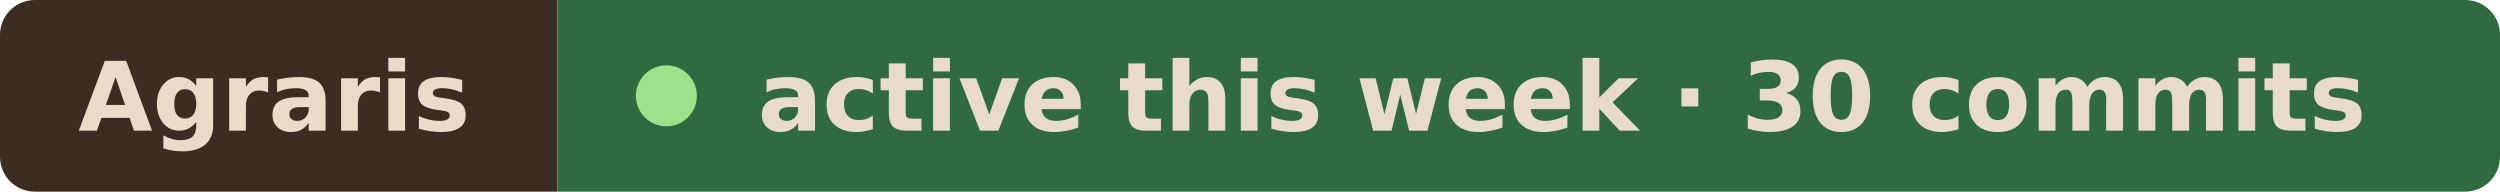
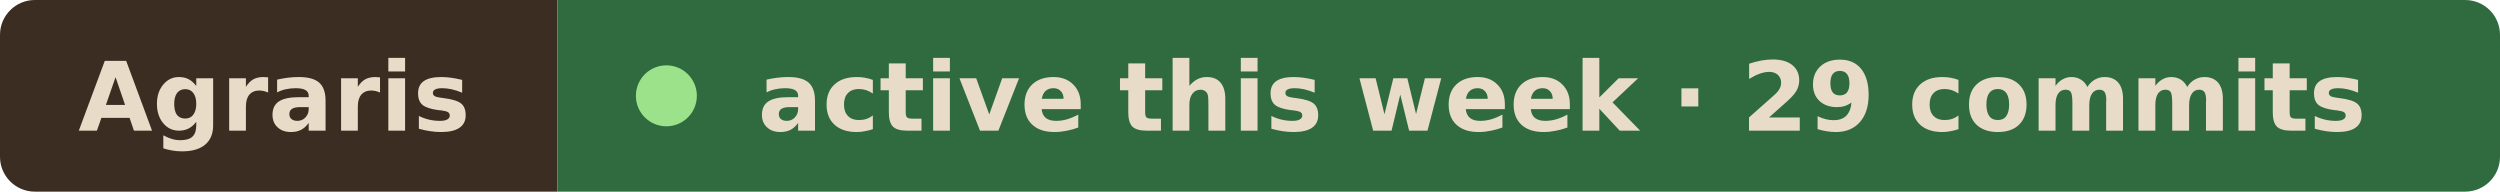
- <svg xmlns="http://www.w3.org/2000/svg" width="287" height="22" viewBox="0 0 287 22" role="img" aria-label="Agraris active this week · 30 commits">
+ <svg xmlns="http://www.w3.org/2000/svg" width="287" height="22" viewBox="0 0 287 22" role="img" aria-label="Agraris active this week · 29 commits">
  <clipPath id="r">
    <rect width="287" height="22" rx="4" />
  </clipPath>
  <g clip-path="url(#r)">
    <rect width="64" height="22" fill="#3b2d22" />
    <rect x="64" width="223" height="22" fill="#2f6b3f" />
  </g>
  <g font-family="Verdana, Geneva, DejaVu Sans, sans-serif" font-size="11" font-weight="600" fill="#e8dcc8">
    <text x="9" y="15" textLength="46" lengthAdjust="spacingAndGlyphs">Agraris</text>
    <circle cx="76.5" cy="11" r="3.5" fill="#9be28a" />
-     <text x="87" y="15" textLength="191" lengthAdjust="spacingAndGlyphs">active this week · 30 commits</text>
+     <text x="87" y="15" textLength="191" lengthAdjust="spacingAndGlyphs">active this week · 29 commits</text>
  </g>
</svg>
